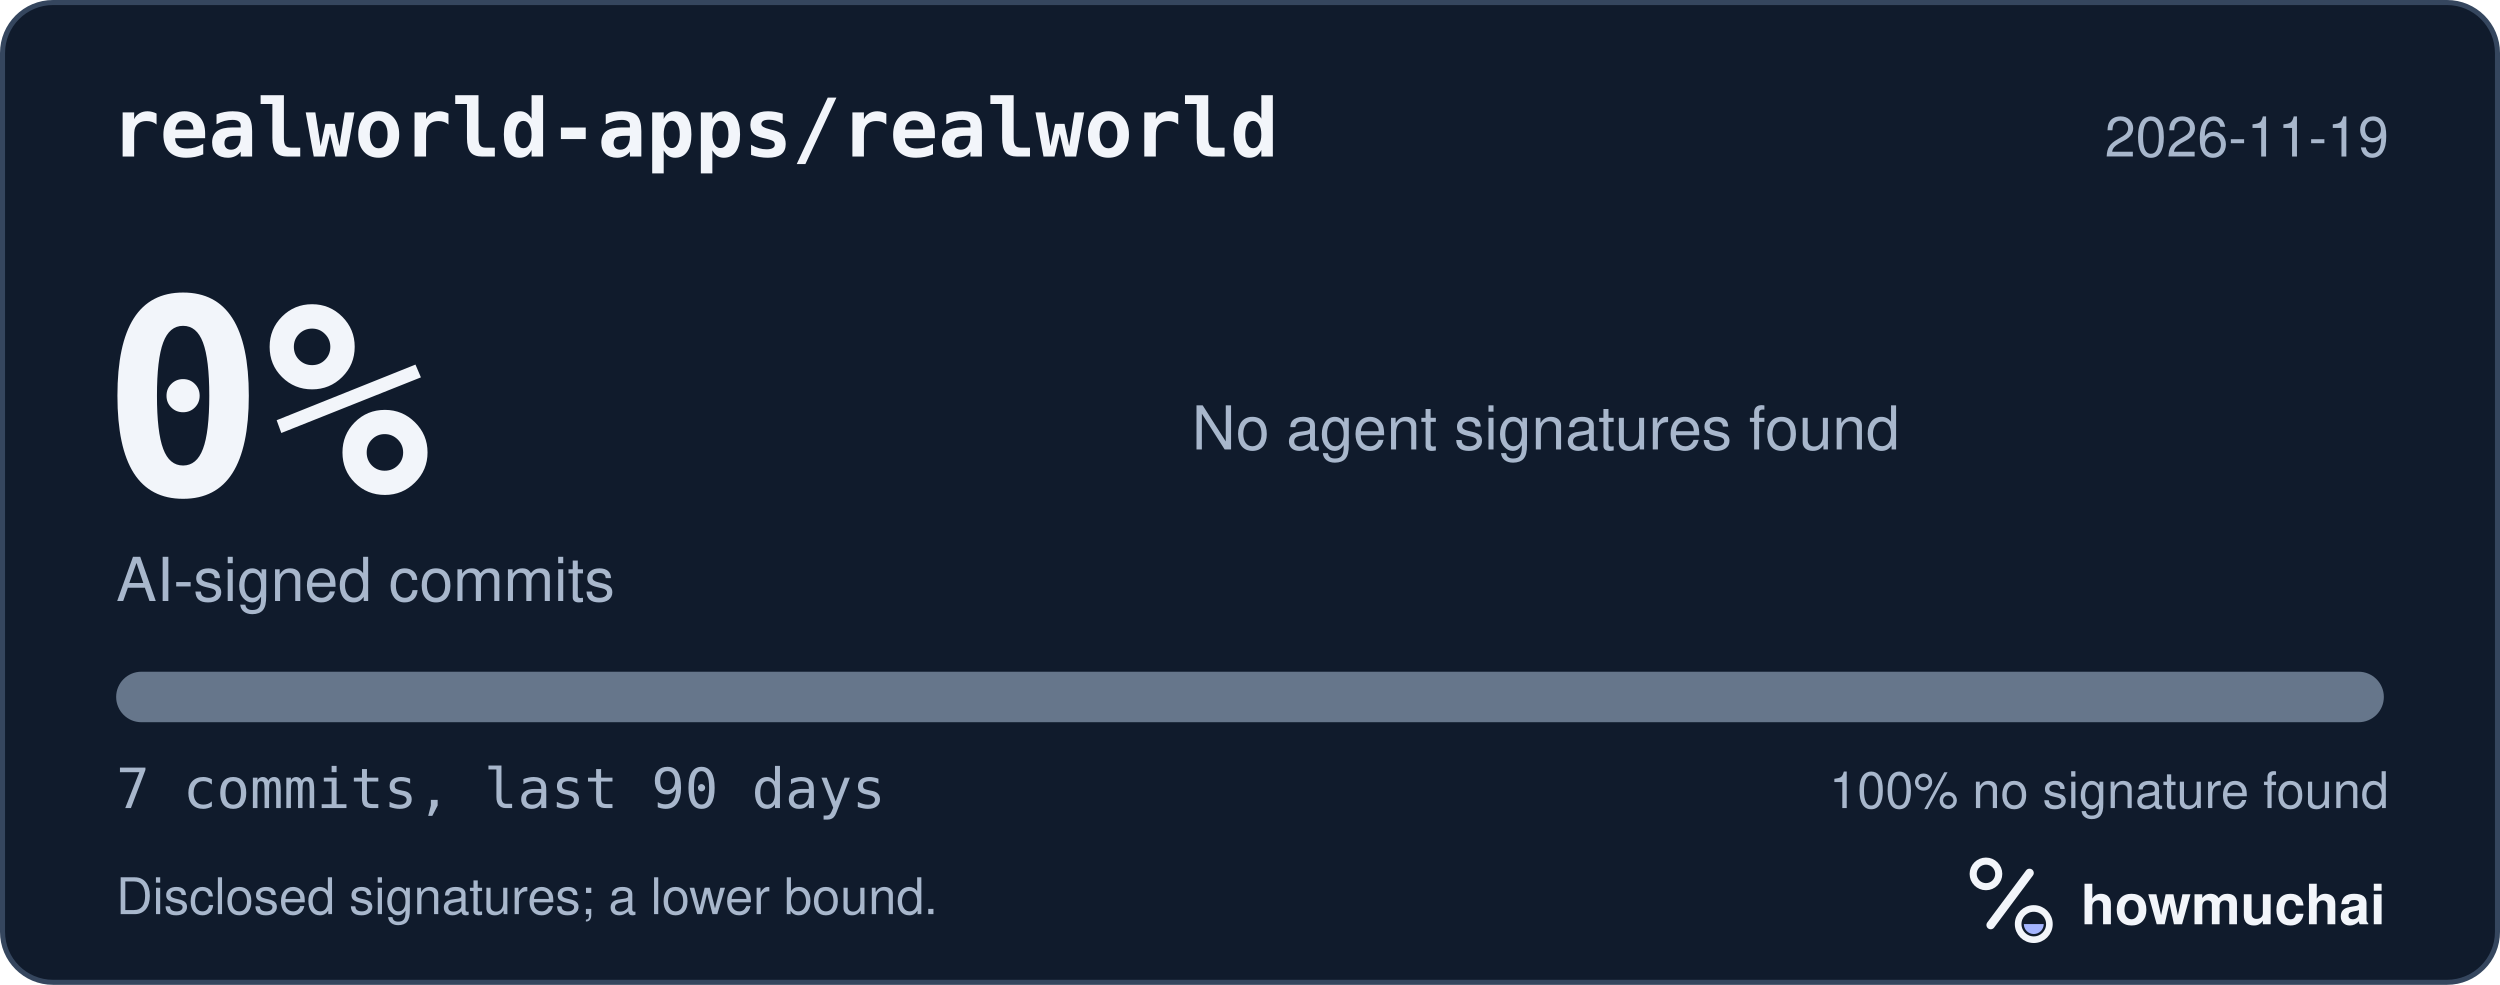
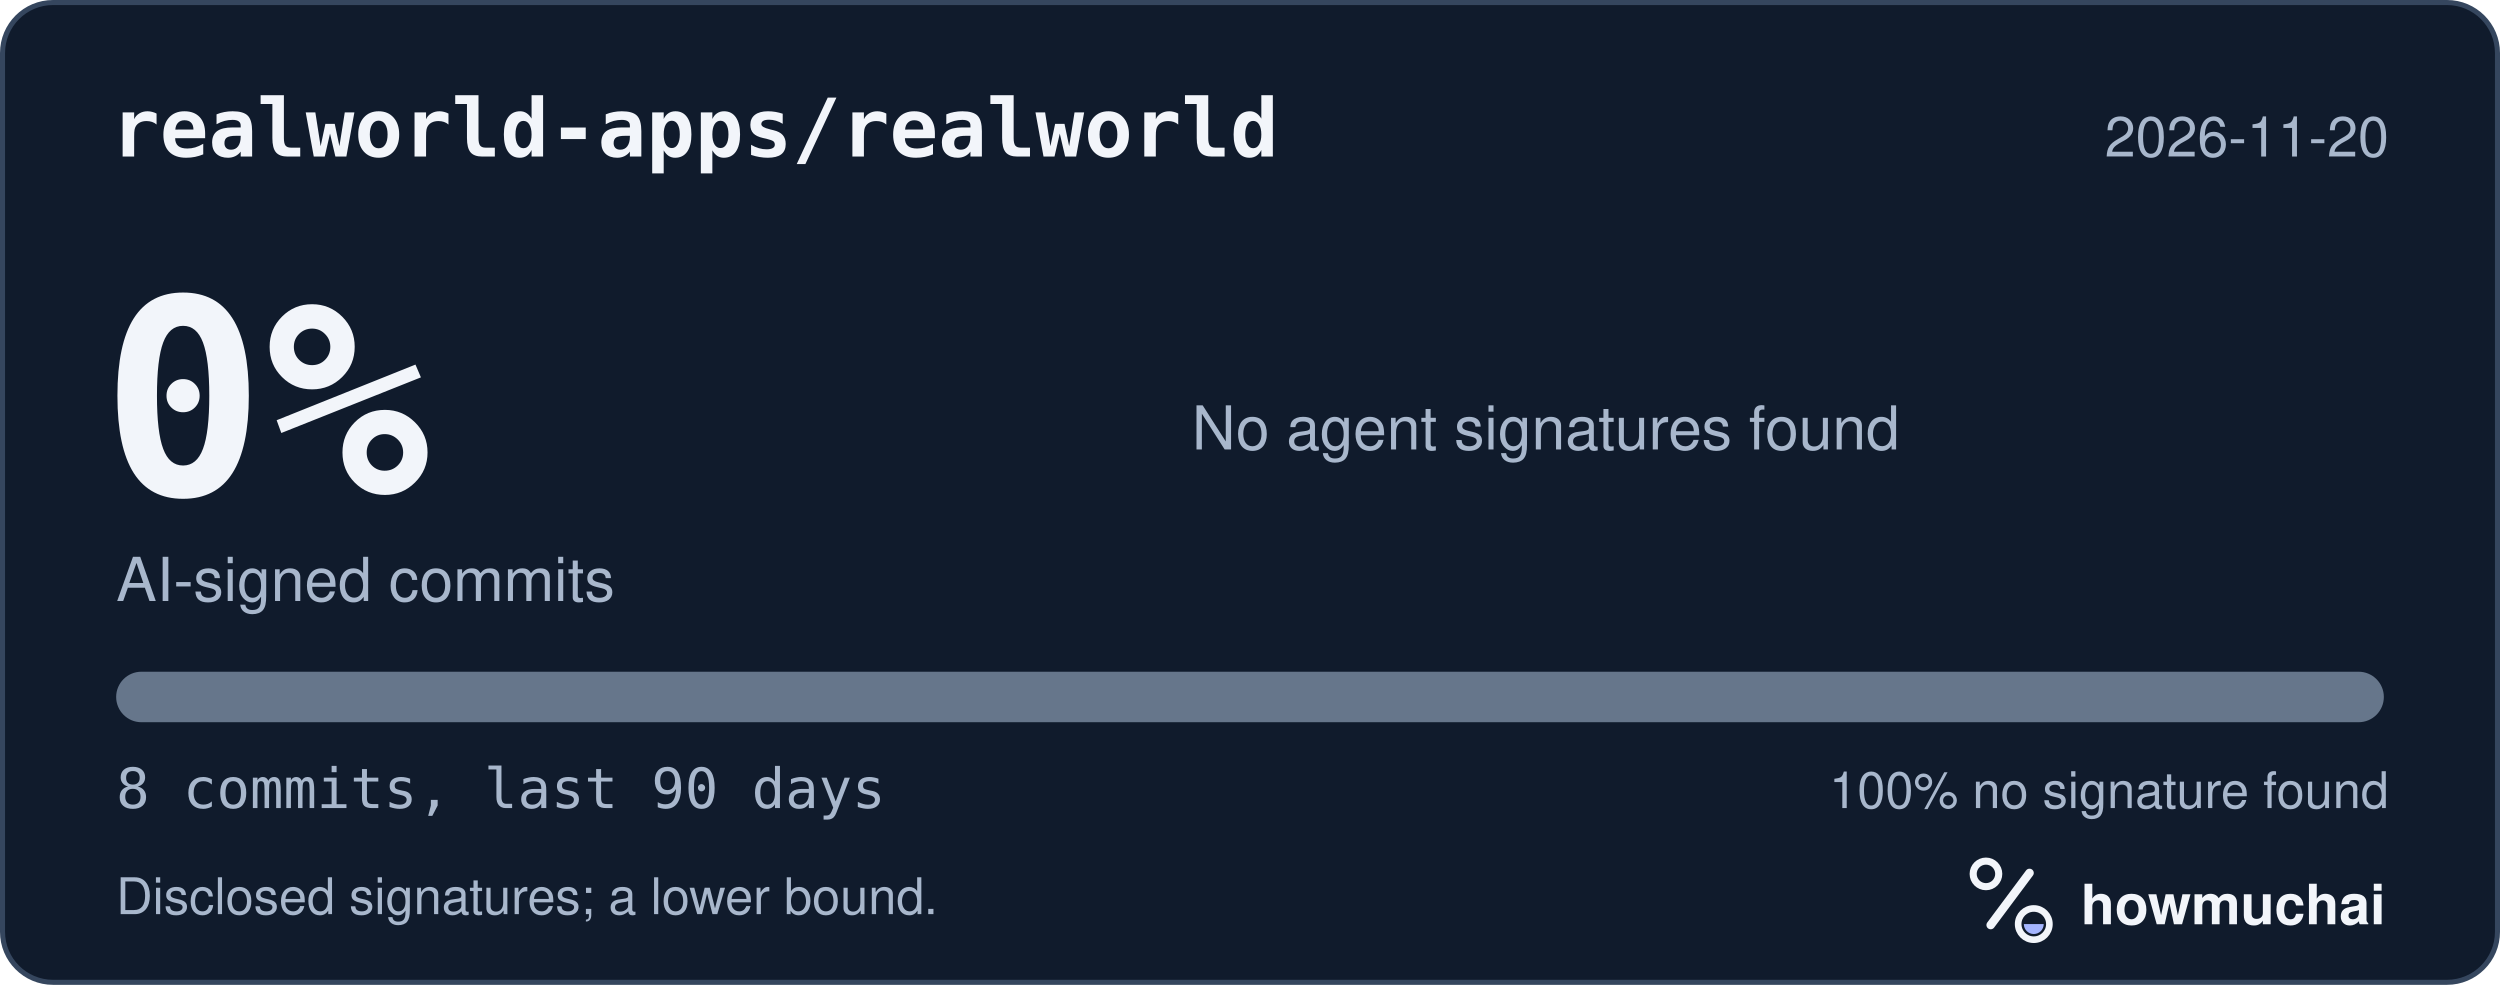
<svg xmlns="http://www.w3.org/2000/svg" width="495" height="195" viewBox="0 0 495 195" role="img" aria-labelledby="hm-t hm-d">
  <rect x="0.5" y="0.5" width="494" height="194" rx="10" fill="#101B2C" stroke="#35465E" />
  <text x="22" y="31" fill="#F2F5FA" font-family="ui-monospace, SF Mono, Menlo, Consolas, IBM Plex Mono, monospace" font-size="16" font-weight="600">realworld-apps/realworld</text>
-   <text x="473" y="31" fill="#A8B7CC" font-family="-apple-system, BlinkMacSystemFont, Segoe UI, Helvetica, Arial, Fira Sans, sans-serif" font-size="11" text-anchor="end">2026-11-19</text>
+   <text x="473" y="31" fill="#A8B7CC" font-family="-apple-system, BlinkMacSystemFont, Segoe UI, Helvetica, Arial, Fira Sans, sans-serif" font-size="11" text-anchor="end">2026-11-20</text>
  <text x="20" y="98" fill="#F2F5FA" font-family="ui-monospace, SF Mono, Menlo, Consolas, IBM Plex Mono, monospace" font-size="54" font-weight="700">0%</text>
  <text x="23" y="119" fill="#A8B7CC" font-family="-apple-system, BlinkMacSystemFont, Segoe UI, Helvetica, Arial, Fira Sans, sans-serif" font-size="12">AI-signed commits</text>
  <text x="236" y="89" fill="#A8B7CC" font-family="-apple-system, BlinkMacSystemFont, Segoe UI, Helvetica, Arial, Fira Sans, sans-serif" font-size="12">No agent signatures found</text>
  <defs>
    <clipPath id="hm-bar">
      <rect x="23" y="133" width="449" height="10" rx="5" />
    </clipPath>
  </defs>
  <rect x="23" y="133" width="449" height="10" rx="5" fill="#66768B" />
  <g clip-path="url(#hm-bar)" />
-   <text x="23" y="160" fill="#A8B7CC" font-family="ui-monospace, SF Mono, Menlo, Consolas, IBM Plex Mono, monospace" font-size="11">7 commits, last 90 days</text>
+   <text x="23" y="160" fill="#A8B7CC" font-family="ui-monospace, SF Mono, Menlo, Consolas, IBM Plex Mono, monospace" font-size="11">8 commits, last 90 days</text>
  <text x="473" y="160" fill="#A8B7CC" font-family="-apple-system, BlinkMacSystemFont, Segoe UI, Helvetica, Arial, Fira Sans, sans-serif" font-size="10" text-anchor="end">100% no signature found</text>
  <text x="23" y="181" fill="#A8B7CC" font-family="-apple-system, BlinkMacSystemFont, Segoe UI, Helvetica, Arial, Fira Sans, sans-serif" font-size="10">Disclosed signatures; a lower bound.</text>
  <g transform="translate(386 166) scale(0.046875)">
    <circle cx="154" cy="150" r="54" fill="none" stroke="#F2F5FA" stroke-width="30" />
    <path d="M174 366 338 146" fill="none" stroke="#F2F5FA" stroke-width="36" stroke-linecap="round" />
    <circle cx="356" cy="362" r="66" fill="none" stroke="#F2F5FA" stroke-width="28" />
    <path d="M314 362a42 42 0 0 0 84 0Z" fill="#A4B5FF" />
  </g>
  <text x="412" y="183" fill="#F2F5FA" font-family="-apple-system, BlinkMacSystemFont, Segoe UI, Helvetica, Arial, Fira Sans, sans-serif" font-size="11" font-weight="650">howmuchai</text>
</svg>
